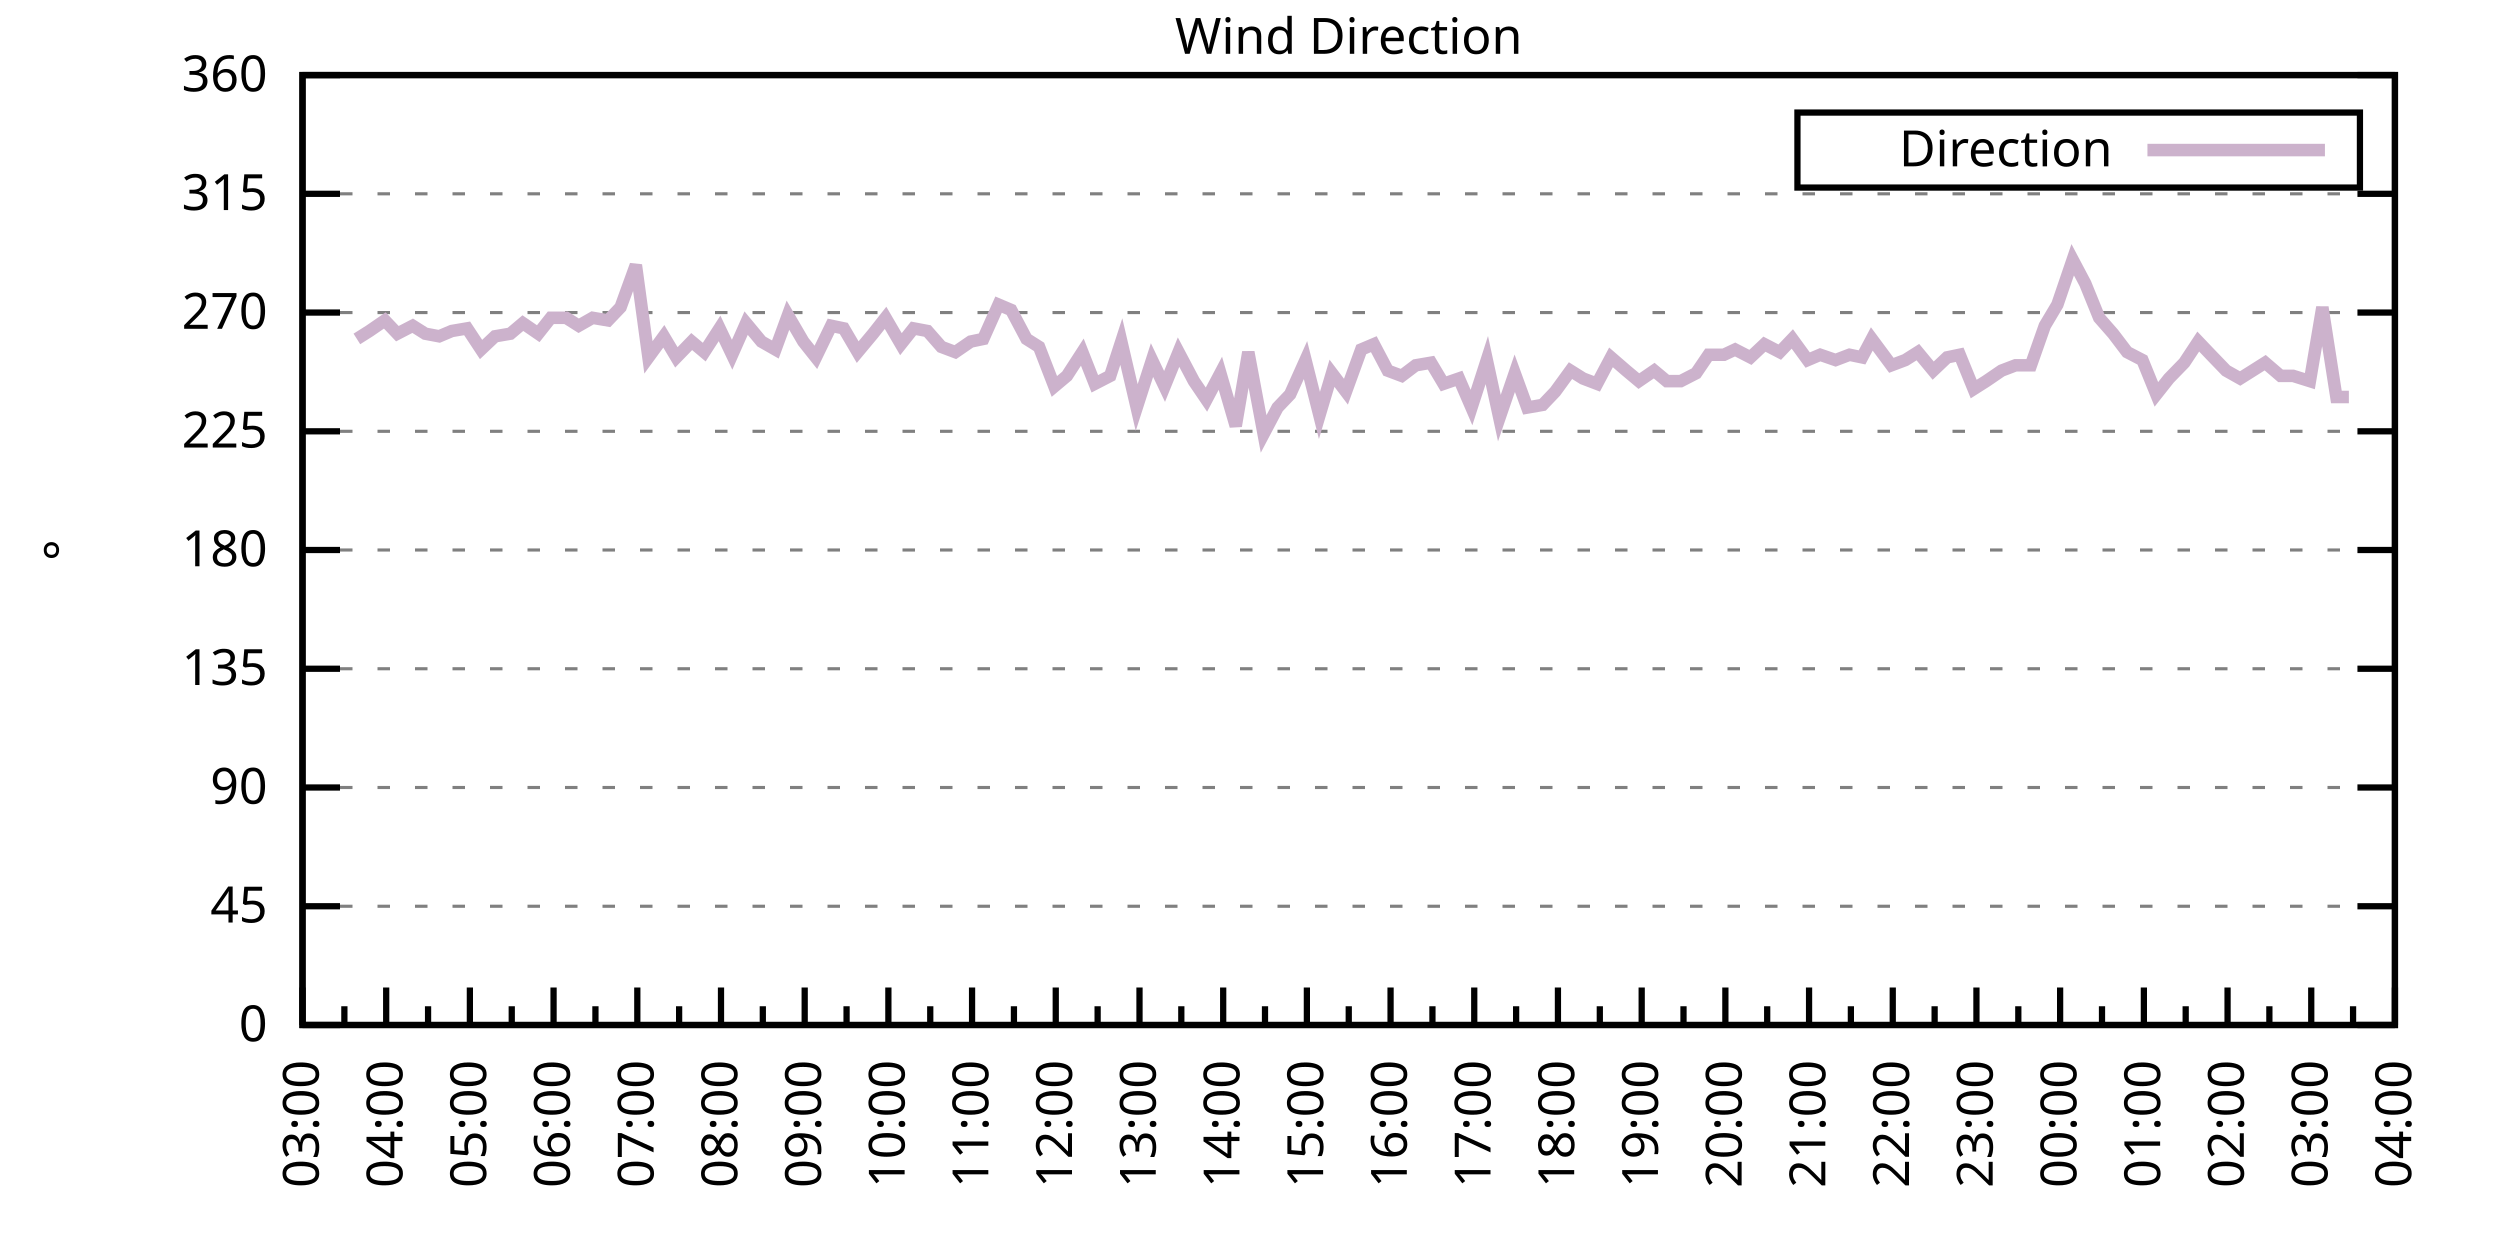
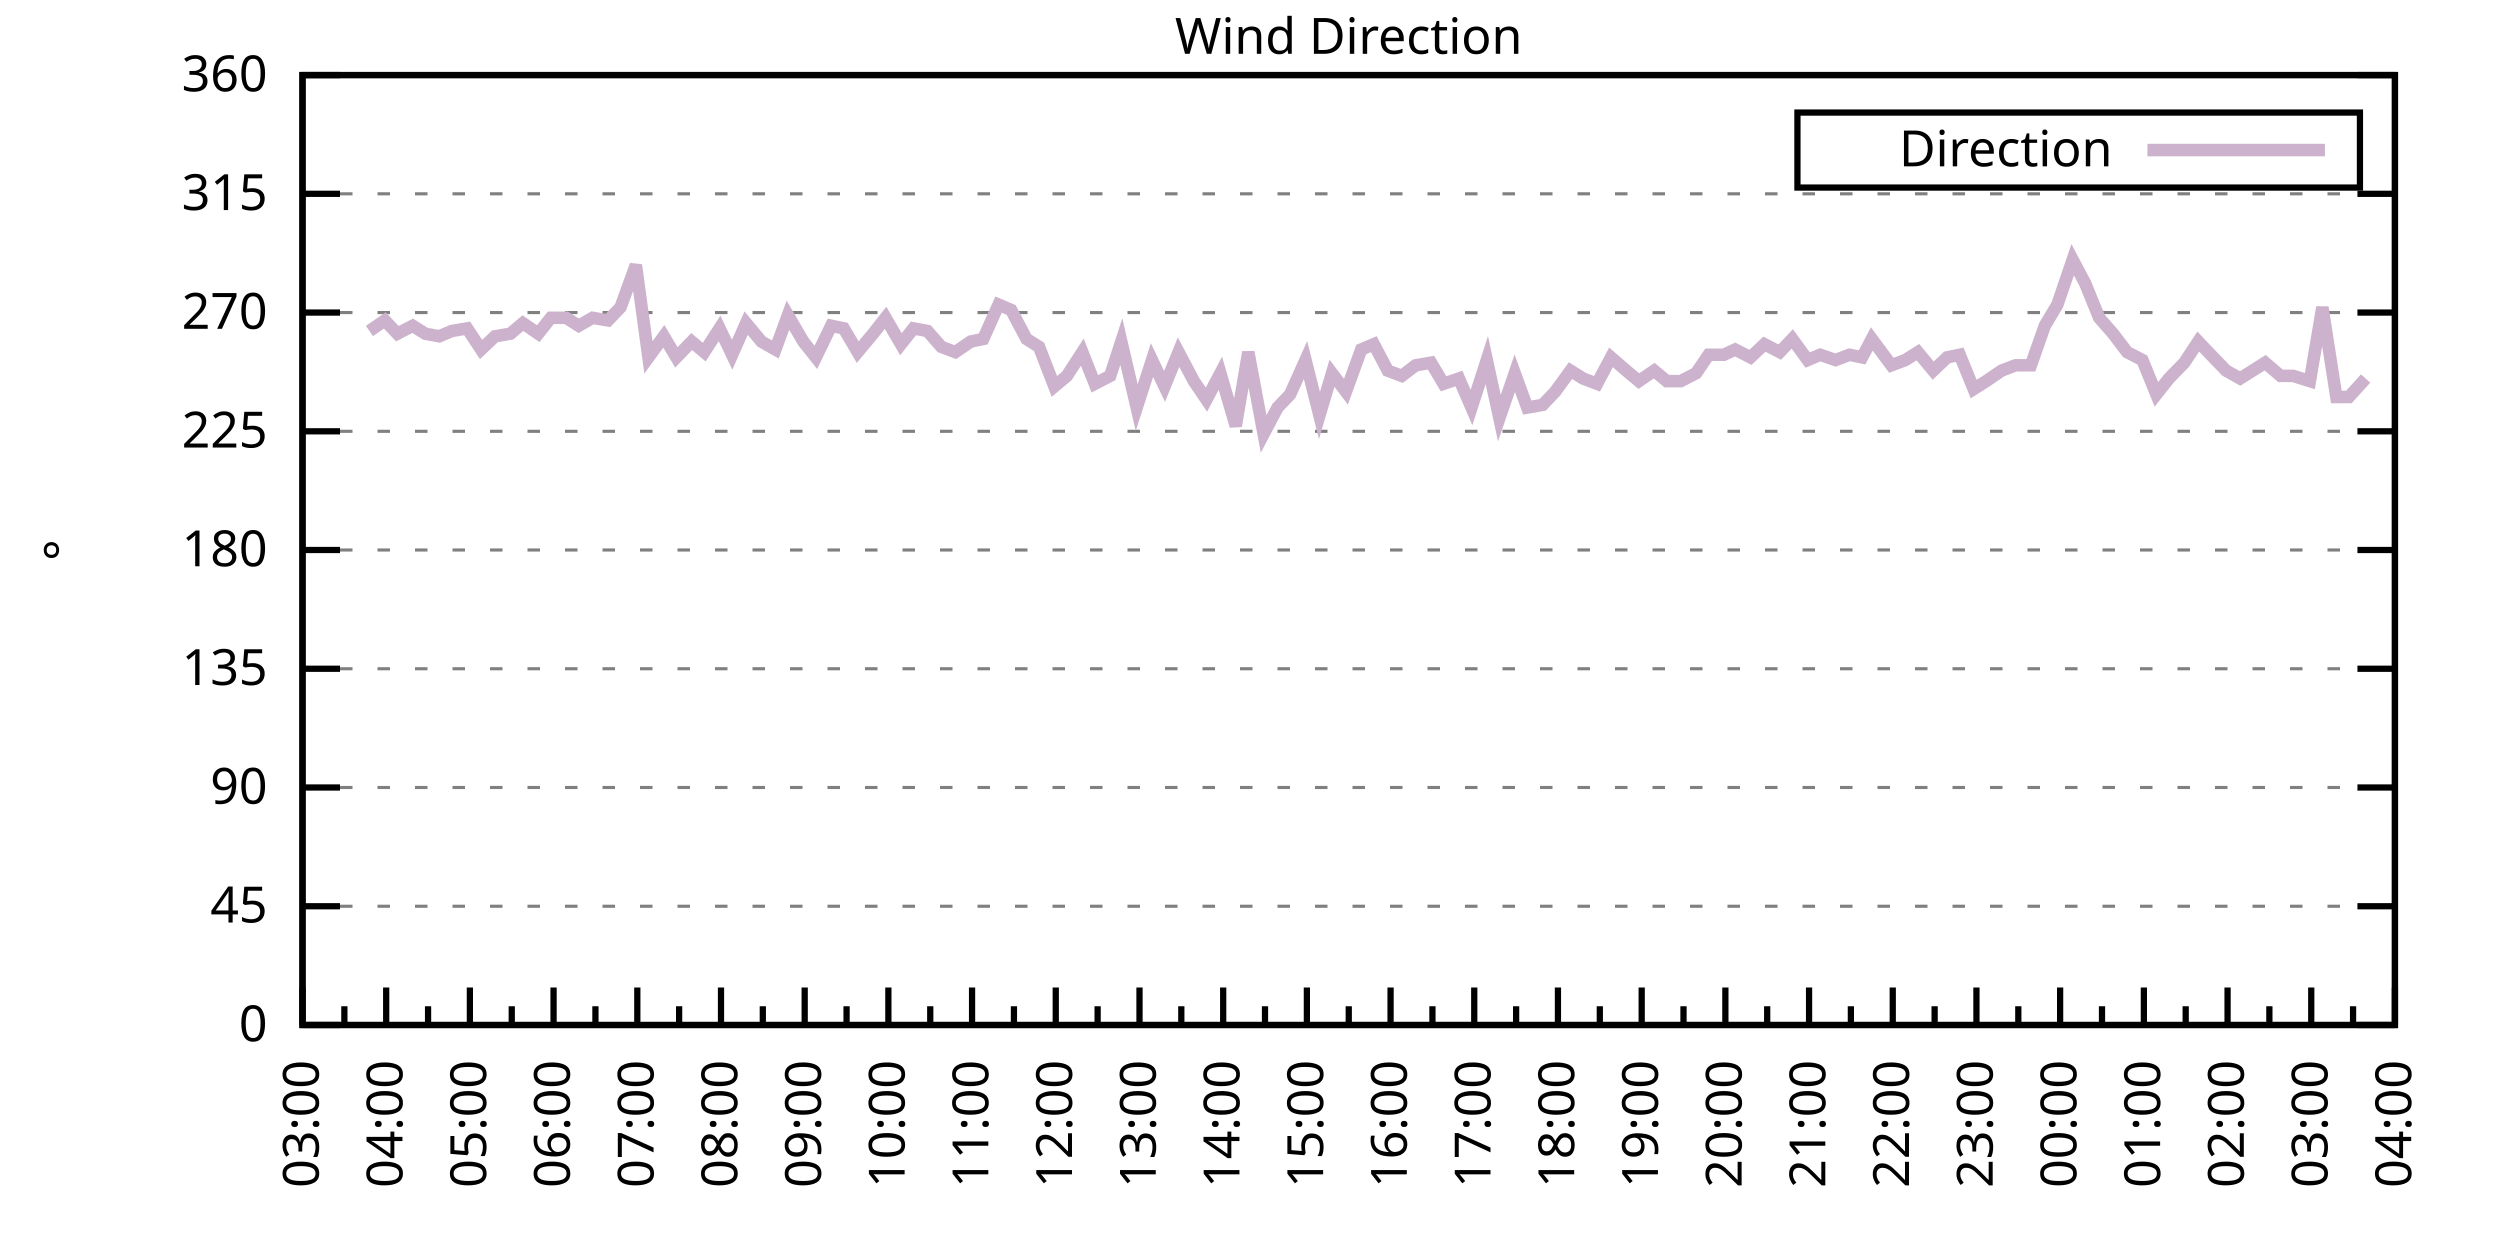
<svg xmlns="http://www.w3.org/2000/svg" xmlns:xlink="http://www.w3.org/1999/xlink" width="400" height="200" viewBox="0 0 400 200">
  <g id="gnuplot_canvas">
    <rect x="0" y="0" width="400" height="200" fill="none" />
    <defs>
      <circle id="gpDot" r="0.5" stroke-width="0.5" stroke="currentColor" />
      <path id="gpPt0" stroke-width="0.333" stroke="currentColor" d="M-1,0 h2 M0,-1 v2" />
      <path id="gpPt1" stroke-width="0.333" stroke="currentColor" d="M-1,-1 L1,1 M1,-1 L-1,1" />
      <path id="gpPt2" stroke-width="0.333" stroke="currentColor" d="M-1,0 L1,0 M0,-1 L0,1 M-1,-1 L1,1 M-1,1 L1,-1" />
      <rect id="gpPt3" stroke-width="0.333" stroke="currentColor" x="-1" y="-1" width="2" height="2" />
      <rect id="gpPt4" stroke-width="0.333" stroke="currentColor" fill="currentColor" x="-1" y="-1" width="2" height="2" />
      <circle id="gpPt5" stroke-width="0.333" stroke="currentColor" cx="0" cy="0" r="1" />
      <use xlink:href="#gpPt5" id="gpPt6" fill="currentColor" stroke="none" />
      <path id="gpPt7" stroke-width="0.333" stroke="currentColor" d="M0,-1.33 L-1.33,0.67 L1.33,0.67 z" />
      <use xlink:href="#gpPt7" id="gpPt8" fill="currentColor" stroke="none" />
      <use xlink:href="#gpPt7" id="gpPt9" stroke="currentColor" transform="rotate(180)" />
      <use xlink:href="#gpPt9" id="gpPt10" fill="currentColor" stroke="none" />
      <use xlink:href="#gpPt3" id="gpPt11" stroke="currentColor" transform="rotate(45)" />
      <use xlink:href="#gpPt11" id="gpPt12" fill="currentColor" stroke="none" />
      <path id="gpPt13" stroke-width="0.333" stroke="currentColor" d="M0,1.330 L1.265,0.411 L0.782,-1.067 L-0.782,-1.076 L-1.265,0.411 z" />
      <use xlink:href="#gpPt13" id="gpPt14" fill="currentColor" stroke="none" />
      <filter id="textbox" filterUnits="objectBoundingBox" x="0" y="0" height="1" width="1">
        <feFlood flood-color="white" flood-opacity="1" result="bgnd" />
        <feComposite in="SourceGraphic" in2="bgnd" operator="atop" />
      </filter>
      <filter id="greybox" filterUnits="objectBoundingBox" x="0" y="0" height="1" width="1">
        <feFlood flood-color="lightgrey" flood-opacity="1" result="grey" />
        <feComposite in="SourceGraphic" in2="grey" operator="atop" />
      </filter>
    </defs>
    <g fill="none" color="white" stroke="currentColor" stroke-width="1.00" stroke-linecap="butt" stroke-linejoin="miter">
</g>
    <g fill="none" color="black" stroke="currentColor" stroke-width="1.00" stroke-linecap="butt" stroke-linejoin="miter">
      <g stroke="none" shape-rendering="crispEdges">
        <polygon fill="rgb(255, 255, 255)" points="48.40,164.00 383.18,164.00 383.18,12.02 48.40,12.02 " />
      </g>
    </g>
    <g fill="none" color="black" stroke="currentColor" stroke-width="1.00" stroke-linecap="butt" stroke-linejoin="miter">
</g>
    <g fill="none" color="black" stroke="black" stroke-width="0.50" stroke-linecap="butt" stroke-linejoin="miter">
</g>
    <g fill="none" color="gray" stroke="currentColor" stroke-width="0.50" stroke-linecap="butt" stroke-linejoin="miter">
      <path stroke="gray" stroke-dasharray="2,4" class="gridline" d="M48.40,164.00 L383.19,164.00  " />
    </g>
    <g fill="none" color="gray" stroke="gray" stroke-width="1.00" stroke-linecap="butt" stroke-linejoin="miter">
</g>
    <g fill="none" color="black" stroke="currentColor" stroke-width="1.00" stroke-linecap="butt" stroke-linejoin="miter">
      <path stroke="black" d="M48.40,164.00 L54.40,164.00 M383.19,164.00 L377.19,164.00  " />
      <g transform="translate(42.80,166.60)" stroke="none" fill="black" font-family="Sans" font-size="8.00" text-anchor="end">
        <text>
          <tspan font-family="Sans"> 0</tspan>
        </text>
      </g>
    </g>
    <g fill="none" color="black" stroke="currentColor" stroke-width="1.00" stroke-linecap="butt" stroke-linejoin="miter">
</g>
    <g fill="none" color="black" stroke="black" stroke-width="0.50" stroke-linecap="butt" stroke-linejoin="miter">
</g>
    <g fill="none" color="gray" stroke="currentColor" stroke-width="0.50" stroke-linecap="butt" stroke-linejoin="miter">
      <path stroke="gray" stroke-dasharray="2,4" class="gridline" d="M48.40,145.00 L383.19,145.00  " />
    </g>
    <g fill="none" color="gray" stroke="gray" stroke-width="1.00" stroke-linecap="butt" stroke-linejoin="miter">
</g>
    <g fill="none" color="black" stroke="currentColor" stroke-width="1.00" stroke-linecap="butt" stroke-linejoin="miter">
      <path stroke="black" d="M48.40,145.00 L54.40,145.00 M383.19,145.00 L377.19,145.00  " />
      <g transform="translate(42.80,147.60)" stroke="none" fill="black" font-family="Sans" font-size="8.00" text-anchor="end">
        <text>
          <tspan font-family="Sans"> 45</tspan>
        </text>
      </g>
    </g>
    <g fill="none" color="black" stroke="currentColor" stroke-width="1.00" stroke-linecap="butt" stroke-linejoin="miter">
</g>
    <g fill="none" color="black" stroke="black" stroke-width="0.50" stroke-linecap="butt" stroke-linejoin="miter">
</g>
    <g fill="none" color="gray" stroke="currentColor" stroke-width="0.50" stroke-linecap="butt" stroke-linejoin="miter">
      <path stroke="gray" stroke-dasharray="2,4" class="gridline" d="M48.40,126.00 L383.19,126.00  " />
    </g>
    <g fill="none" color="gray" stroke="gray" stroke-width="1.00" stroke-linecap="butt" stroke-linejoin="miter">
</g>
    <g fill="none" color="black" stroke="currentColor" stroke-width="1.00" stroke-linecap="butt" stroke-linejoin="miter">
      <path stroke="black" d="M48.40,126.00 L54.40,126.00 M383.19,126.00 L377.19,126.00  " />
      <g transform="translate(42.80,128.60)" stroke="none" fill="black" font-family="Sans" font-size="8.00" text-anchor="end">
        <text>
          <tspan font-family="Sans"> 90</tspan>
        </text>
      </g>
    </g>
    <g fill="none" color="black" stroke="currentColor" stroke-width="1.00" stroke-linecap="butt" stroke-linejoin="miter">
</g>
    <g fill="none" color="black" stroke="black" stroke-width="0.50" stroke-linecap="butt" stroke-linejoin="miter">
</g>
    <g fill="none" color="gray" stroke="currentColor" stroke-width="0.50" stroke-linecap="butt" stroke-linejoin="miter">
      <path stroke="gray" stroke-dasharray="2,4" class="gridline" d="M48.40,107.00 L383.19,107.00  " />
    </g>
    <g fill="none" color="gray" stroke="gray" stroke-width="1.00" stroke-linecap="butt" stroke-linejoin="miter">
</g>
    <g fill="none" color="black" stroke="currentColor" stroke-width="1.00" stroke-linecap="butt" stroke-linejoin="miter">
      <path stroke="black" d="M48.40,107.00 L54.40,107.00 M383.19,107.00 L377.19,107.00  " />
      <g transform="translate(42.80,109.60)" stroke="none" fill="black" font-family="Sans" font-size="8.00" text-anchor="end">
        <text>
          <tspan font-family="Sans"> 135</tspan>
        </text>
      </g>
    </g>
    <g fill="none" color="black" stroke="currentColor" stroke-width="1.00" stroke-linecap="butt" stroke-linejoin="miter">
</g>
    <g fill="none" color="black" stroke="black" stroke-width="0.50" stroke-linecap="butt" stroke-linejoin="miter">
</g>
    <g fill="none" color="gray" stroke="currentColor" stroke-width="0.50" stroke-linecap="butt" stroke-linejoin="miter">
      <path stroke="gray" stroke-dasharray="2,4" class="gridline" d="M48.40,88.00 L383.19,88.00  " />
    </g>
    <g fill="none" color="gray" stroke="gray" stroke-width="1.00" stroke-linecap="butt" stroke-linejoin="miter">
</g>
    <g fill="none" color="black" stroke="currentColor" stroke-width="1.00" stroke-linecap="butt" stroke-linejoin="miter">
      <path stroke="black" d="M48.40,88.00 L54.40,88.00 M383.19,88.00 L377.19,88.00  " />
      <g transform="translate(42.80,90.60)" stroke="none" fill="black" font-family="Sans" font-size="8.00" text-anchor="end">
        <text>
          <tspan font-family="Sans"> 180</tspan>
        </text>
      </g>
    </g>
    <g fill="none" color="black" stroke="currentColor" stroke-width="1.00" stroke-linecap="butt" stroke-linejoin="miter">
</g>
    <g fill="none" color="black" stroke="black" stroke-width="0.50" stroke-linecap="butt" stroke-linejoin="miter">
</g>
    <g fill="none" color="gray" stroke="currentColor" stroke-width="0.50" stroke-linecap="butt" stroke-linejoin="miter">
      <path stroke="gray" stroke-dasharray="2,4" class="gridline" d="M48.40,69.01 L383.19,69.01  " />
    </g>
    <g fill="none" color="gray" stroke="gray" stroke-width="1.00" stroke-linecap="butt" stroke-linejoin="miter">
</g>
    <g fill="none" color="black" stroke="currentColor" stroke-width="1.00" stroke-linecap="butt" stroke-linejoin="miter">
      <path stroke="black" d="M48.40,69.01 L54.40,69.01 M383.19,69.01 L377.19,69.01  " />
      <g transform="translate(42.80,71.61)" stroke="none" fill="black" font-family="Sans" font-size="8.00" text-anchor="end">
        <text>
          <tspan font-family="Sans"> 225</tspan>
        </text>
      </g>
    </g>
    <g fill="none" color="black" stroke="currentColor" stroke-width="1.00" stroke-linecap="butt" stroke-linejoin="miter">
</g>
    <g fill="none" color="black" stroke="black" stroke-width="0.50" stroke-linecap="butt" stroke-linejoin="miter">
</g>
    <g fill="none" color="gray" stroke="currentColor" stroke-width="0.50" stroke-linecap="butt" stroke-linejoin="miter">
      <path stroke="gray" stroke-dasharray="2,4" class="gridline" d="M48.40,50.01 L383.19,50.01  " />
    </g>
    <g fill="none" color="gray" stroke="gray" stroke-width="1.00" stroke-linecap="butt" stroke-linejoin="miter">
</g>
    <g fill="none" color="black" stroke="currentColor" stroke-width="1.00" stroke-linecap="butt" stroke-linejoin="miter">
      <path stroke="black" d="M48.40,50.01 L54.40,50.01 M383.19,50.01 L377.19,50.01  " />
      <g transform="translate(42.80,52.61)" stroke="none" fill="black" font-family="Sans" font-size="8.00" text-anchor="end">
        <text>
          <tspan font-family="Sans"> 270</tspan>
        </text>
      </g>
    </g>
    <g fill="none" color="black" stroke="currentColor" stroke-width="1.00" stroke-linecap="butt" stroke-linejoin="miter">
</g>
    <g fill="none" color="black" stroke="black" stroke-width="0.50" stroke-linecap="butt" stroke-linejoin="miter">
</g>
    <g fill="none" color="gray" stroke="currentColor" stroke-width="0.50" stroke-linecap="butt" stroke-linejoin="miter">
      <path stroke="gray" stroke-dasharray="2,4" class="gridline" d="M48.40,31.01 L383.19,31.01  " />
    </g>
    <g fill="none" color="gray" stroke="gray" stroke-width="1.00" stroke-linecap="butt" stroke-linejoin="miter">
</g>
    <g fill="none" color="black" stroke="currentColor" stroke-width="1.00" stroke-linecap="butt" stroke-linejoin="miter">
      <path stroke="black" d="M48.40,31.01 L54.40,31.01 M383.19,31.01 L377.19,31.01  " />
      <g transform="translate(42.80,33.61)" stroke="none" fill="black" font-family="Sans" font-size="8.00" text-anchor="end">
        <text>
          <tspan font-family="Sans"> 315</tspan>
        </text>
      </g>
    </g>
    <g fill="none" color="black" stroke="currentColor" stroke-width="1.00" stroke-linecap="butt" stroke-linejoin="miter">
</g>
    <g fill="none" color="black" stroke="black" stroke-width="0.50" stroke-linecap="butt" stroke-linejoin="miter">
</g>
    <g fill="none" color="gray" stroke="currentColor" stroke-width="0.50" stroke-linecap="butt" stroke-linejoin="miter">
      <path stroke="gray" stroke-dasharray="2,4" class="gridline" d="M48.40,12.01 L383.19,12.01  " />
    </g>
    <g fill="none" color="gray" stroke="gray" stroke-width="1.00" stroke-linecap="butt" stroke-linejoin="miter">
</g>
    <g fill="none" color="black" stroke="currentColor" stroke-width="1.00" stroke-linecap="butt" stroke-linejoin="miter">
      <path stroke="black" d="M48.40,12.01 L54.40,12.01 M383.19,12.01 L377.19,12.01  " />
      <g transform="translate(42.80,14.61)" stroke="none" fill="black" font-family="Sans" font-size="8.00" text-anchor="end">
        <text>
          <tspan font-family="Sans"> 360</tspan>
        </text>
      </g>
    </g>
    <g fill="none" color="black" stroke="currentColor" stroke-width="1.00" stroke-linecap="butt" stroke-linejoin="miter">
      <path stroke="black" d="M48.40,164.00 L48.40,158.00  " />
      <g transform="translate(51.00,169.60) rotate(270)" stroke="none" fill="black" font-family="Sans" font-size="8.00" text-anchor="end">
        <text>
          <tspan font-family="Sans">03:00</tspan>
        </text>
      </g>
    </g>
    <g fill="none" color="black" stroke="currentColor" stroke-width="1.00" stroke-linecap="butt" stroke-linejoin="miter">
      <path stroke="black" d="M55.10,164.00 L55.10,161.00 M61.79,164.00 L61.79,158.00  " />
      <g transform="translate(64.39,169.60) rotate(270)" stroke="none" fill="black" font-family="Sans" font-size="8.00" text-anchor="end">
        <text>
          <tspan font-family="Sans">04:00</tspan>
        </text>
      </g>
    </g>
    <g fill="none" color="black" stroke="currentColor" stroke-width="1.00" stroke-linecap="butt" stroke-linejoin="miter">
      <path stroke="black" d="M68.49,164.00 L68.49,161.00 M75.18,164.00 L75.18,158.00  " />
      <g transform="translate(77.78,169.60) rotate(270)" stroke="none" fill="black" font-family="Sans" font-size="8.00" text-anchor="end">
        <text>
          <tspan font-family="Sans">05:00</tspan>
        </text>
      </g>
    </g>
    <g fill="none" color="black" stroke="currentColor" stroke-width="1.00" stroke-linecap="butt" stroke-linejoin="miter">
      <path stroke="black" d="M81.88,164.00 L81.88,161.00 M88.57,164.00 L88.57,158.00  " />
      <g transform="translate(91.17,169.60) rotate(270)" stroke="none" fill="black" font-family="Sans" font-size="8.00" text-anchor="end">
        <text>
          <tspan font-family="Sans">06:00</tspan>
        </text>
      </g>
    </g>
    <g fill="none" color="black" stroke="currentColor" stroke-width="1.00" stroke-linecap="butt" stroke-linejoin="miter">
      <path stroke="black" d="M95.27,164.00 L95.27,161.00 M101.97,164.00 L101.97,158.00  " />
      <g transform="translate(104.57,169.60) rotate(270)" stroke="none" fill="black" font-family="Sans" font-size="8.00" text-anchor="end">
        <text>
          <tspan font-family="Sans">07:00</tspan>
        </text>
      </g>
    </g>
    <g fill="none" color="black" stroke="currentColor" stroke-width="1.00" stroke-linecap="butt" stroke-linejoin="miter">
      <path stroke="black" d="M108.66,164.00 L108.66,161.00 M115.36,164.00 L115.36,158.00  " />
      <g transform="translate(117.96,169.60) rotate(270)" stroke="none" fill="black" font-family="Sans" font-size="8.00" text-anchor="end">
        <text>
          <tspan font-family="Sans">08:00</tspan>
        </text>
      </g>
    </g>
    <g fill="none" color="black" stroke="currentColor" stroke-width="1.00" stroke-linecap="butt" stroke-linejoin="miter">
      <path stroke="black" d="M122.05,164.00 L122.05,161.00 M128.75,164.00 L128.75,158.00  " />
      <g transform="translate(131.35,169.60) rotate(270)" stroke="none" fill="black" font-family="Sans" font-size="8.00" text-anchor="end">
        <text>
          <tspan font-family="Sans">09:00</tspan>
        </text>
      </g>
    </g>
    <g fill="none" color="black" stroke="currentColor" stroke-width="1.00" stroke-linecap="butt" stroke-linejoin="miter">
      <path stroke="black" d="M135.45,164.00 L135.45,161.00 M142.14,164.00 L142.14,158.00  " />
      <g transform="translate(144.74,169.60) rotate(270)" stroke="none" fill="black" font-family="Sans" font-size="8.00" text-anchor="end">
        <text>
          <tspan font-family="Sans">10:00</tspan>
        </text>
      </g>
    </g>
    <g fill="none" color="black" stroke="currentColor" stroke-width="1.00" stroke-linecap="butt" stroke-linejoin="miter">
      <path stroke="black" d="M148.84,164.00 L148.84,161.00 M155.53,164.00 L155.53,158.00  " />
      <g transform="translate(158.13,169.60) rotate(270)" stroke="none" fill="black" font-family="Sans" font-size="8.00" text-anchor="end">
        <text>
          <tspan font-family="Sans">11:00</tspan>
        </text>
      </g>
    </g>
    <g fill="none" color="black" stroke="currentColor" stroke-width="1.00" stroke-linecap="butt" stroke-linejoin="miter">
      <path stroke="black" d="M162.23,164.00 L162.23,161.00 M168.92,164.00 L168.92,158.00  " />
      <g transform="translate(171.52,169.60) rotate(270)" stroke="none" fill="black" font-family="Sans" font-size="8.00" text-anchor="end">
        <text>
          <tspan font-family="Sans">12:00</tspan>
        </text>
      </g>
    </g>
    <g fill="none" color="black" stroke="currentColor" stroke-width="1.00" stroke-linecap="butt" stroke-linejoin="miter">
      <path stroke="black" d="M175.62,164.00 L175.62,161.00 M182.32,164.00 L182.32,158.00  " />
      <g transform="translate(184.92,169.60) rotate(270)" stroke="none" fill="black" font-family="Sans" font-size="8.00" text-anchor="end">
        <text>
          <tspan font-family="Sans">13:00</tspan>
        </text>
      </g>
    </g>
    <g fill="none" color="black" stroke="currentColor" stroke-width="1.00" stroke-linecap="butt" stroke-linejoin="miter">
      <path stroke="black" d="M189.01,164.00 L189.01,161.00 M195.71,164.00 L195.71,158.00  " />
      <g transform="translate(198.31,169.60) rotate(270)" stroke="none" fill="black" font-family="Sans" font-size="8.00" text-anchor="end">
        <text>
          <tspan font-family="Sans">14:00</tspan>
        </text>
      </g>
    </g>
    <g fill="none" color="black" stroke="currentColor" stroke-width="1.00" stroke-linecap="butt" stroke-linejoin="miter">
      <path stroke="black" d="M202.40,164.00 L202.40,161.00 M209.10,164.00 L209.10,158.00  " />
      <g transform="translate(211.70,169.60) rotate(270)" stroke="none" fill="black" font-family="Sans" font-size="8.00" text-anchor="end">
        <text>
          <tspan font-family="Sans">15:00</tspan>
        </text>
      </g>
    </g>
    <g fill="none" color="black" stroke="currentColor" stroke-width="1.00" stroke-linecap="butt" stroke-linejoin="miter">
      <path stroke="black" d="M215.80,164.00 L215.80,161.00 M222.49,164.00 L222.49,158.00  " />
      <g transform="translate(225.09,169.60) rotate(270)" stroke="none" fill="black" font-family="Sans" font-size="8.00" text-anchor="end">
        <text>
          <tspan font-family="Sans">16:00</tspan>
        </text>
      </g>
    </g>
    <g fill="none" color="black" stroke="currentColor" stroke-width="1.00" stroke-linecap="butt" stroke-linejoin="miter">
      <path stroke="black" d="M229.19,164.00 L229.19,161.00 M235.88,164.00 L235.88,158.00  " />
      <g transform="translate(238.48,169.60) rotate(270)" stroke="none" fill="black" font-family="Sans" font-size="8.00" text-anchor="end">
        <text>
          <tspan font-family="Sans">17:00</tspan>
        </text>
      </g>
    </g>
    <g fill="none" color="black" stroke="currentColor" stroke-width="1.00" stroke-linecap="butt" stroke-linejoin="miter">
      <path stroke="black" d="M242.58,164.00 L242.58,161.00 M249.27,164.00 L249.27,158.00  " />
      <g transform="translate(251.87,169.60) rotate(270)" stroke="none" fill="black" font-family="Sans" font-size="8.00" text-anchor="end">
        <text>
          <tspan font-family="Sans">18:00</tspan>
        </text>
      </g>
    </g>
    <g fill="none" color="black" stroke="currentColor" stroke-width="1.00" stroke-linecap="butt" stroke-linejoin="miter">
      <path stroke="black" d="M255.97,164.00 L255.97,161.00 M262.67,164.00 L262.67,158.00  " />
      <g transform="translate(265.27,169.60) rotate(270)" stroke="none" fill="black" font-family="Sans" font-size="8.00" text-anchor="end">
        <text>
          <tspan font-family="Sans">19:00</tspan>
        </text>
      </g>
    </g>
    <g fill="none" color="black" stroke="currentColor" stroke-width="1.00" stroke-linecap="butt" stroke-linejoin="miter">
      <path stroke="black" d="M269.36,164.00 L269.36,161.00 M276.06,164.00 L276.06,158.00  " />
      <g transform="translate(278.66,169.60) rotate(270)" stroke="none" fill="black" font-family="Sans" font-size="8.00" text-anchor="end">
        <text>
          <tspan font-family="Sans">20:00</tspan>
        </text>
      </g>
    </g>
    <g fill="none" color="black" stroke="currentColor" stroke-width="1.00" stroke-linecap="butt" stroke-linejoin="miter">
      <path stroke="black" d="M282.75,164.00 L282.75,161.00 M289.45,164.00 L289.45,158.00  " />
      <g transform="translate(292.05,169.60) rotate(270)" stroke="none" fill="black" font-family="Sans" font-size="8.00" text-anchor="end">
        <text>
          <tspan font-family="Sans">21:00</tspan>
        </text>
      </g>
    </g>
    <g fill="none" color="black" stroke="currentColor" stroke-width="1.00" stroke-linecap="butt" stroke-linejoin="miter">
      <path stroke="black" d="M296.14,164.00 L296.14,161.00 M302.84,164.00 L302.84,158.00  " />
      <g transform="translate(305.44,169.60) rotate(270)" stroke="none" fill="black" font-family="Sans" font-size="8.00" text-anchor="end">
        <text>
          <tspan font-family="Sans">22:00</tspan>
        </text>
      </g>
    </g>
    <g fill="none" color="black" stroke="currentColor" stroke-width="1.00" stroke-linecap="butt" stroke-linejoin="miter">
      <path stroke="black" d="M309.54,164.00 L309.54,161.00 M316.23,164.00 L316.23,158.00  " />
      <g transform="translate(318.83,169.60) rotate(270)" stroke="none" fill="black" font-family="Sans" font-size="8.00" text-anchor="end">
        <text>
          <tspan font-family="Sans">23:00</tspan>
        </text>
      </g>
    </g>
    <g fill="none" color="black" stroke="currentColor" stroke-width="1.00" stroke-linecap="butt" stroke-linejoin="miter">
      <path stroke="black" d="M322.93,164.00 L322.93,161.00 M329.62,164.00 L329.62,158.00  " />
      <g transform="translate(332.22,169.60) rotate(270)" stroke="none" fill="black" font-family="Sans" font-size="8.00" text-anchor="end">
        <text>
          <tspan font-family="Sans">00:00</tspan>
        </text>
      </g>
    </g>
    <g fill="none" color="black" stroke="currentColor" stroke-width="1.00" stroke-linecap="butt" stroke-linejoin="miter">
      <path stroke="black" d="M336.32,164.00 L336.32,161.00 M343.02,164.00 L343.02,158.00  " />
      <g transform="translate(345.62,169.60) rotate(270)" stroke="none" fill="black" font-family="Sans" font-size="8.00" text-anchor="end">
        <text>
          <tspan font-family="Sans">01:00</tspan>
        </text>
      </g>
    </g>
    <g fill="none" color="black" stroke="currentColor" stroke-width="1.00" stroke-linecap="butt" stroke-linejoin="miter">
      <path stroke="black" d="M349.71,164.00 L349.71,161.00 M356.41,164.00 L356.41,158.00  " />
      <g transform="translate(359.01,169.60) rotate(270)" stroke="none" fill="black" font-family="Sans" font-size="8.00" text-anchor="end">
        <text>
          <tspan font-family="Sans">02:00</tspan>
        </text>
      </g>
    </g>
    <g fill="none" color="black" stroke="currentColor" stroke-width="1.00" stroke-linecap="butt" stroke-linejoin="miter">
      <path stroke="black" d="M363.10,164.00 L363.10,161.00 M369.80,164.00 L369.80,158.00  " />
      <g transform="translate(372.40,169.60) rotate(270)" stroke="none" fill="black" font-family="Sans" font-size="8.00" text-anchor="end">
        <text>
          <tspan font-family="Sans">03:00</tspan>
        </text>
      </g>
    </g>
    <g fill="none" color="black" stroke="currentColor" stroke-width="1.00" stroke-linecap="butt" stroke-linejoin="miter">
      <path stroke="black" d="M376.49,164.00 L376.49,161.00 M383.19,164.00 L383.19,158.00  " />
      <g transform="translate(385.79,169.60) rotate(270)" stroke="none" fill="black" font-family="Sans" font-size="8.00" text-anchor="end">
        <text>
          <tspan font-family="Sans">04:00</tspan>
        </text>
      </g>
    </g>
    <g fill="none" color="black" stroke="currentColor" stroke-width="1.00" stroke-linecap="butt" stroke-linejoin="miter">
</g>
    <g fill="none" color="black" stroke="currentColor" stroke-width="1.00" stroke-linecap="butt" stroke-linejoin="miter">
      <path stroke="black" d="M48.40,12.01 L48.40,164.00 L383.19,164.00 L383.19,12.01 L48.40,12.01 Z  " />
    </g>
    <g fill="none" color="black" stroke="currentColor" stroke-width="1.00" stroke-linecap="butt" stroke-linejoin="miter">
      <g transform="translate(12.80,88.01) rotate(270)" stroke="none" fill="black" font-family="Sans" font-size="8.00" text-anchor="middle">
        <text>
          <tspan font-family="Sans">°</tspan>
        </text>
      </g>
    </g>
    <g fill="none" color="black" stroke="currentColor" stroke-width="1.00" stroke-linecap="butt" stroke-linejoin="miter">
</g>
    <g fill="none" color="black" stroke="currentColor" stroke-width="1.00" stroke-linecap="butt" stroke-linejoin="miter">
      <path stroke="black" d="M287.59,30.01 L287.59,18.01 L377.59,18.01 L377.59,30.01 L287.59,30.01 Z  " />
    </g>
    <g id="Wind_direction_plot_1">
      <g fill="none" color="white" stroke="black" stroke-width="2.00" stroke-linecap="butt" stroke-linejoin="miter">
</g>
      <g fill="none" color="black" stroke="currentColor" stroke-width="2.00" stroke-linecap="butt" stroke-linejoin="miter">
        <g transform="translate(337.99,26.61)" stroke="none" fill="black" font-family="Sans" font-size="8.00" text-anchor="end">
          <text>
            <tspan font-family="Sans">Direction</tspan>
          </text>
        </g>
      </g>
      <g fill="none" color="black" stroke="currentColor" stroke-width="2.00" stroke-linecap="butt" stroke-linejoin="miter">
-         <path stroke="rgb(204, 178, 204)" d="M343.59,24.01 L371.99,24.01 M57.10,54.23 L59.11,52.96 L61.57,51.27 L63.58,53.39 L66.03,52.12 L68.04,53.39   L70.27,53.81 L72.28,52.96 L74.74,52.54 L76.97,55.92 L79.20,53.81 L81.66,53.39 L83.66,51.70 L86.12,53.39   L88.13,50.85 L90.58,50.85 L92.59,52.12 L94.82,50.85 L97.28,51.27 L99.29,49.16 L101.74,42.41 L103.75,57.18   L106.21,53.81 L108.22,57.18 L110.67,54.65 L112.68,56.34 L115.13,52.54 L117.14,56.76 L119.38,51.70 L121.83,54.65   L124.06,55.92 L126.07,50.43 L128.53,54.65 L130.54,57.18 L132.99,52.12 L135.00,52.54 L137.23,56.34 L139.69,53.39   L141.69,50.85 L144.15,55.07 L146.16,52.54 L148.39,52.96 L150.62,55.50 L152.85,56.34 L155.31,54.65 L157.32,54.23   L159.77,48.74 L161.78,49.59 L164.24,54.23 L166.25,55.50 L168.70,61.83 L170.71,60.14 L173.17,56.34 L175.17,61.41   L177.63,60.14 L179.41,54.65 L181.87,65.21 L184.32,57.61 L186.33,61.83 L188.57,56.34 L191.02,60.98 L193.03,63.94   L195.26,59.72 L197.72,68.16 L199.73,56.34 L202.18,69.43 L204.41,65.21 L206.42,63.10 L208.88,57.61 L211.11,66.47   L213.12,59.72 L215.35,62.67 L217.80,55.92 L219.81,55.07 L222.04,59.30 L224.28,60.14 L226.51,58.45 L228.96,58.03   L230.97,61.41 L233.43,60.56 L235.44,65.21 L237.89,57.61 L239.90,66.90 L242.36,59.72 L244.36,65.21 L246.82,64.78   L248.83,62.67 L251.28,59.30 L253.29,60.56 L255.52,61.41 L257.76,57.18 L260.21,59.30 L262.22,60.98 L264.67,59.30   L266.68,60.98 L268.92,60.98 L271.37,59.72 L273.38,56.76 L275.83,56.76 L277.62,55.92 L280.07,57.18 L282.31,55.07   L284.76,56.34 L286.77,54.23 L289.23,57.61 L291.23,56.76 L293.69,57.61 L295.92,56.76 L297.93,57.18 L299.49,54.23   L302.62,58.45 L304.85,57.61 L306.86,56.34 L309.31,59.30 L311.54,57.18 L313.55,56.76 L315.79,62.25 L317.79,60.98   L320.25,59.30 L322.48,58.45 L324.94,58.45 L327.17,52.12 L329.18,48.74 L331.63,41.56 L333.64,45.36 L335.87,50.85   L338.10,53.39 L340.34,56.34 L342.79,57.61 L345.02,63.10 L347.03,60.56 L349.49,58.03 L351.72,54.65 L353.73,56.76   L356.18,59.30 L358.42,60.56 L360.42,59.30 L362.43,58.03 L364.89,60.14 L366.90,60.14 L369.58,60.98 L371.58,49.16   L373.82,63.52 L375.82,63.52  " />
+         <path stroke="rgb(204, 178, 204)" d="M343.59,24.01 L371.99,24.01 M59.11,52.96 L61.57,51.27 L63.58,53.39 L66.03,52.12 L68.04,53.39 L70.27,53.81   L72.28,52.96 L74.74,52.54 L76.97,55.92 L79.20,53.81 L81.66,53.39 L83.66,51.70 L86.12,53.39 L88.13,50.85   L90.58,50.85 L92.59,52.12 L94.82,50.85 L97.28,51.27 L99.29,49.16 L101.74,42.41 L103.75,57.18 L106.21,53.81   L108.22,57.18 L110.67,54.65 L112.68,56.34 L115.13,52.54 L117.14,56.76 L119.38,51.70 L121.83,54.65 L124.06,55.92   L126.07,50.43 L128.53,54.65 L130.54,57.18 L132.99,52.12 L135.00,52.54 L137.23,56.34 L139.69,53.39 L141.69,50.85   L144.15,55.07 L146.16,52.54 L148.39,52.96 L150.62,55.50 L152.85,56.34 L155.31,54.65 L157.32,54.23 L159.77,48.74   L161.78,49.59 L164.24,54.23 L166.25,55.50 L168.70,61.83 L170.71,60.14 L173.17,56.34 L175.17,61.41 L177.63,60.14   L179.41,54.65 L181.87,65.21 L184.32,57.61 L186.33,61.83 L188.57,56.34 L191.02,60.98 L193.03,63.94 L195.26,59.72   L197.72,68.16 L199.73,56.34 L202.18,69.43 L204.41,65.21 L206.42,63.10 L208.88,57.61 L211.11,66.47 L213.12,59.72   L215.35,62.67 L217.80,55.92 L219.81,55.07 L222.04,59.30 L224.28,60.14 L226.51,58.45 L228.96,58.03 L230.97,61.41   L233.43,60.56 L235.44,65.21 L237.89,57.61 L239.90,66.90 L242.36,59.72 L244.36,65.21 L246.82,64.78 L248.83,62.67   L251.28,59.30 L253.29,60.56 L255.52,61.41 L257.76,57.18 L260.21,59.30 L262.22,60.98 L264.67,59.30 L266.68,60.98   L268.92,60.98 L271.37,59.72 L273.38,56.76 L275.83,56.76 L277.62,55.92 L280.07,57.18 L282.31,55.07 L284.76,56.34   L286.77,54.23 L289.23,57.61 L291.23,56.76 L293.69,57.61 L295.92,56.76 L297.93,57.18 L299.49,54.23 L302.62,58.45   L304.85,57.61 L306.86,56.34 L309.31,59.30 L311.54,57.18 L313.55,56.76 L315.79,62.25 L317.79,60.98 L320.25,59.30   L322.48,58.45 L324.94,58.45 L327.17,52.12 L329.18,48.74 L331.63,41.56 L333.64,45.36 L335.87,50.85 L338.10,53.39   L340.34,56.34 L342.79,57.61 L345.02,63.10 L347.03,60.56 L349.49,58.03 L351.72,54.65 L353.73,56.76 L356.18,59.30   L358.42,60.56 L360.42,59.30 L362.43,58.03 L364.89,60.14 L366.90,60.14 L369.58,60.98 L371.58,49.16 L373.82,63.52   L375.82,63.52 L378.50,60.56  " />
      </g>
    </g>
    <g fill="none" color="black" stroke="currentColor" stroke-width="2.00" stroke-linecap="butt" stroke-linejoin="miter">
</g>
    <g fill="none" color="black" stroke="black" stroke-width="1.00" stroke-linecap="butt" stroke-linejoin="miter">
</g>
    <g fill="none" color="black" stroke="currentColor" stroke-width="1.00" stroke-linecap="butt" stroke-linejoin="miter">
      <path stroke="black" d="M48.40,12.01 L48.40,164.00 L383.19,164.00 L383.19,12.01 L48.40,12.01 Z  " />
    </g>
    <g fill="none" color="black" stroke="currentColor" stroke-width="1.00" stroke-linecap="butt" stroke-linejoin="miter">
      <g transform="translate(215.79,8.61)" stroke="none" fill="black" font-family="Sans" font-size="8.00" text-anchor="middle">
        <text>
          <tspan font-family="Sans">Wind Direction</tspan>
        </text>
      </g>
    </g>
    <g fill="none" color="black" stroke="currentColor" stroke-width="1.00" stroke-linecap="butt" stroke-linejoin="miter">
</g>
  </g>
</svg>
